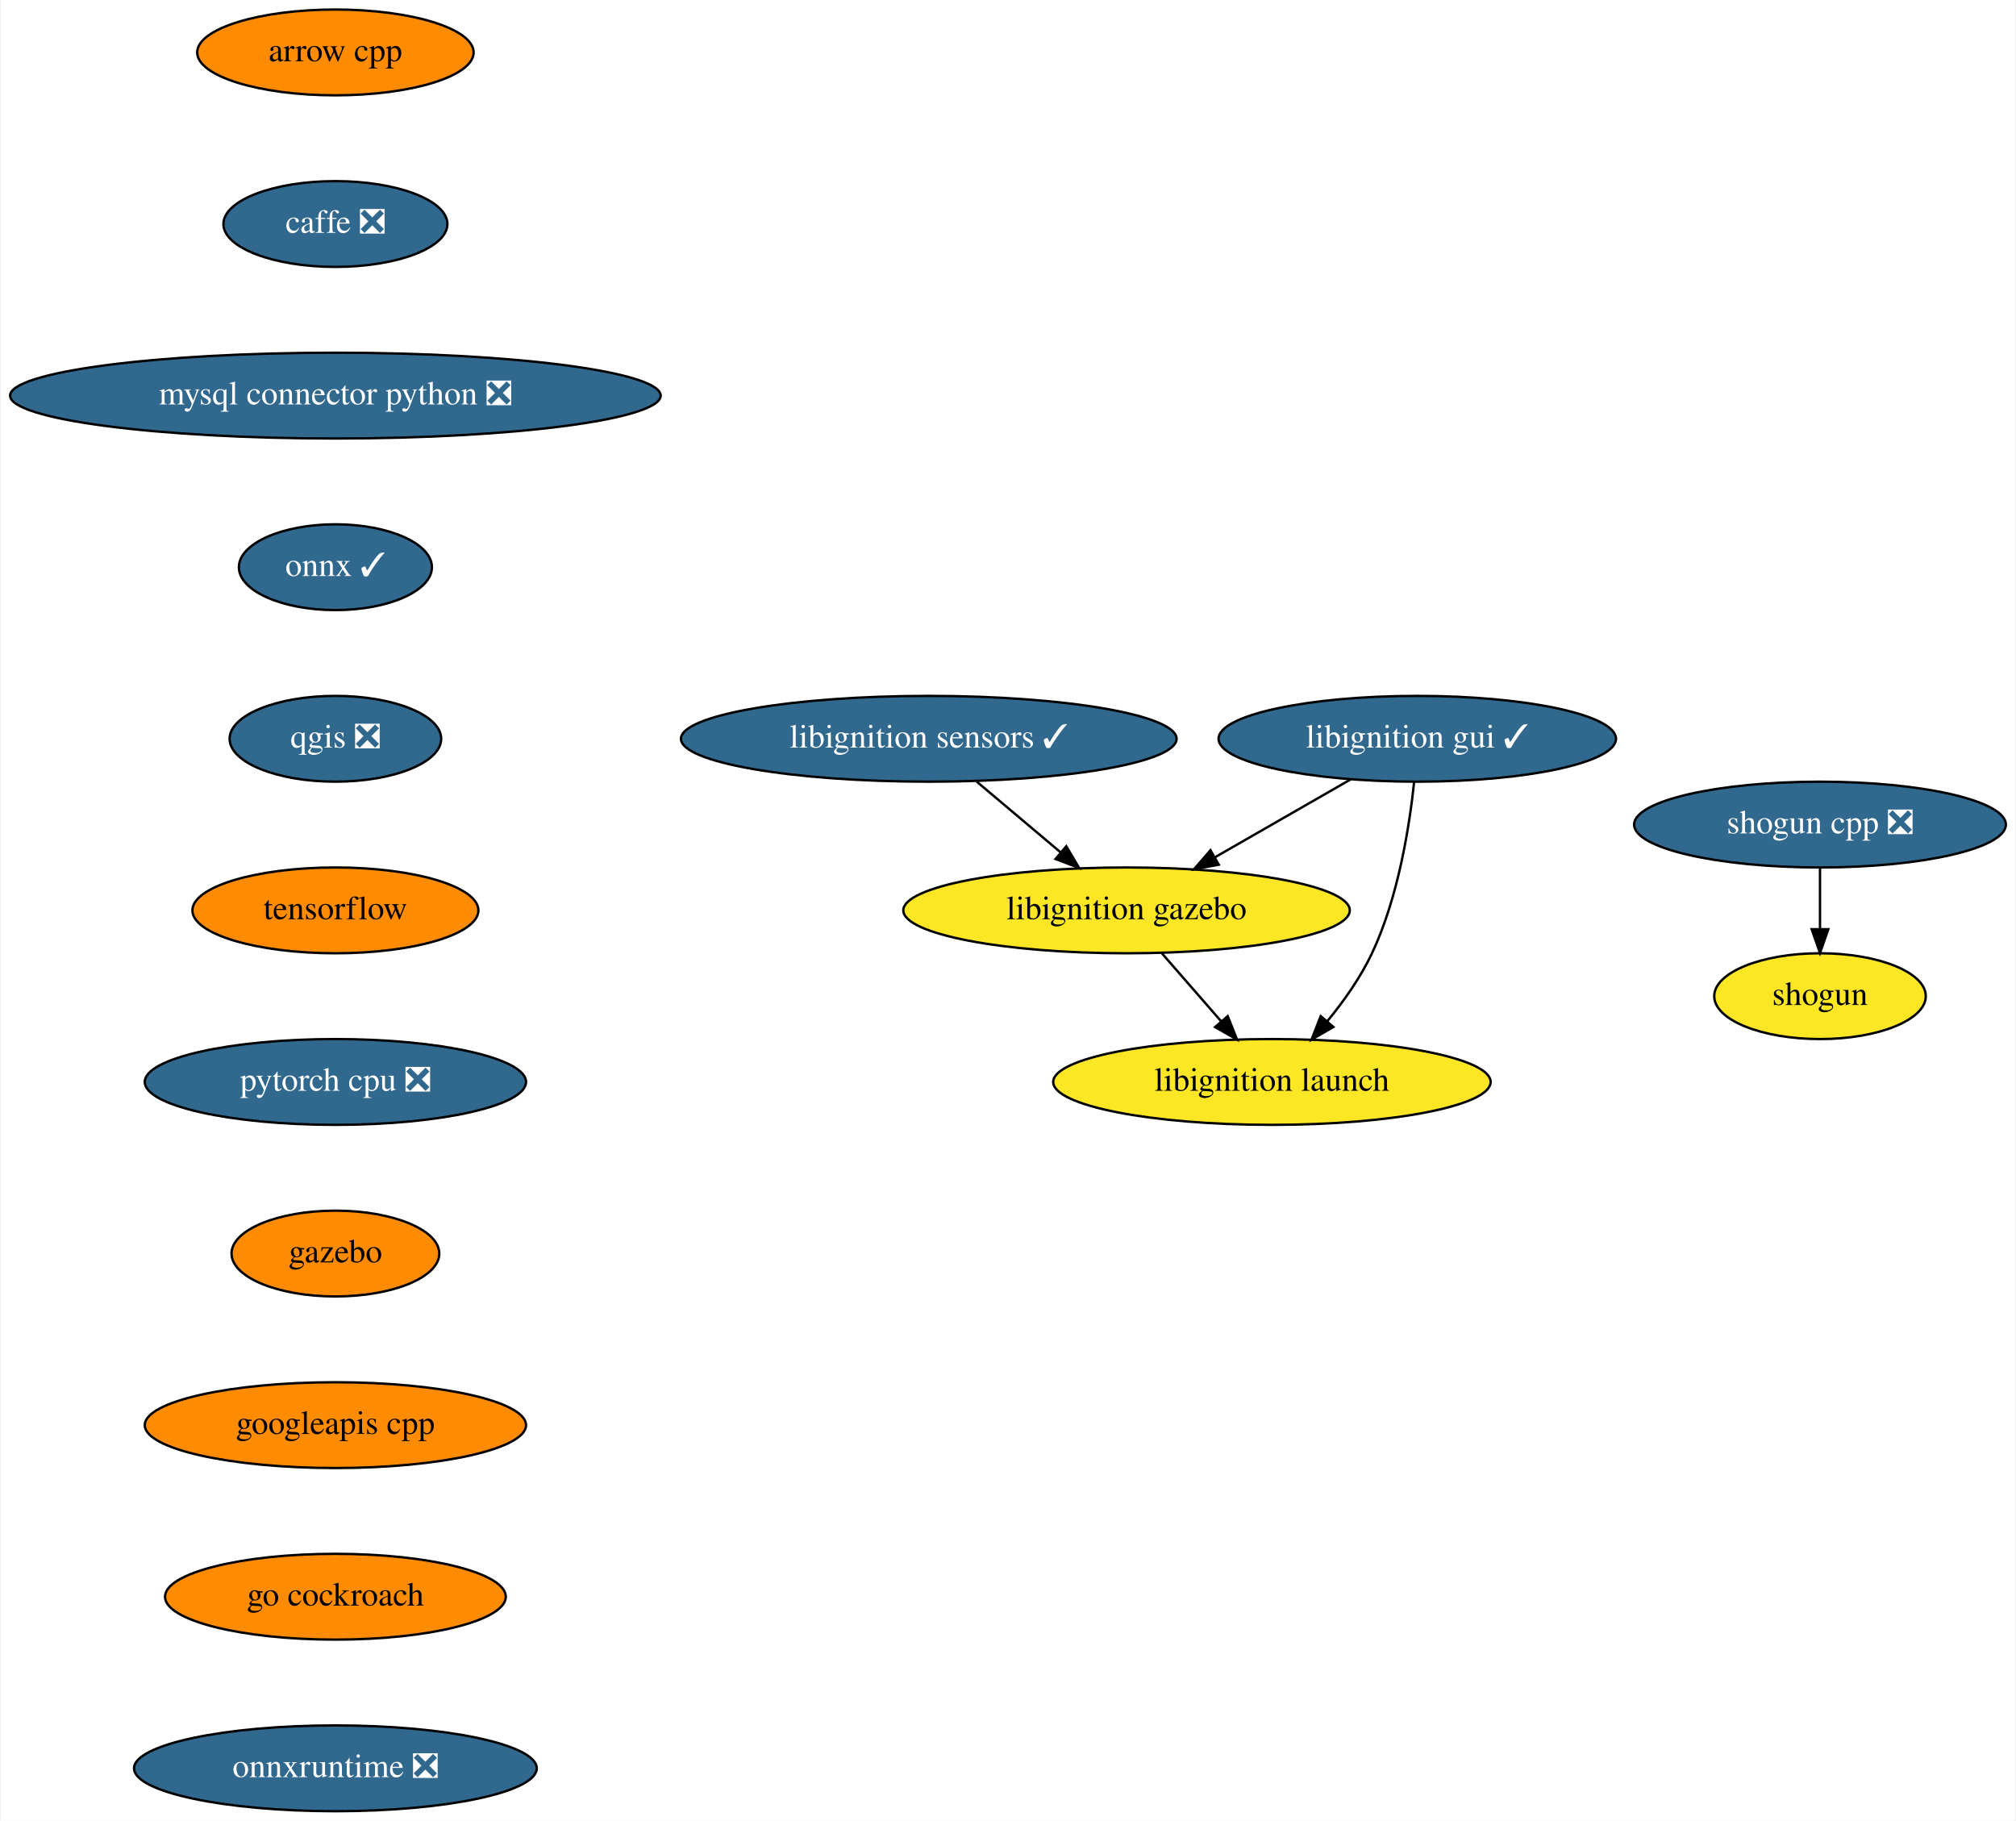
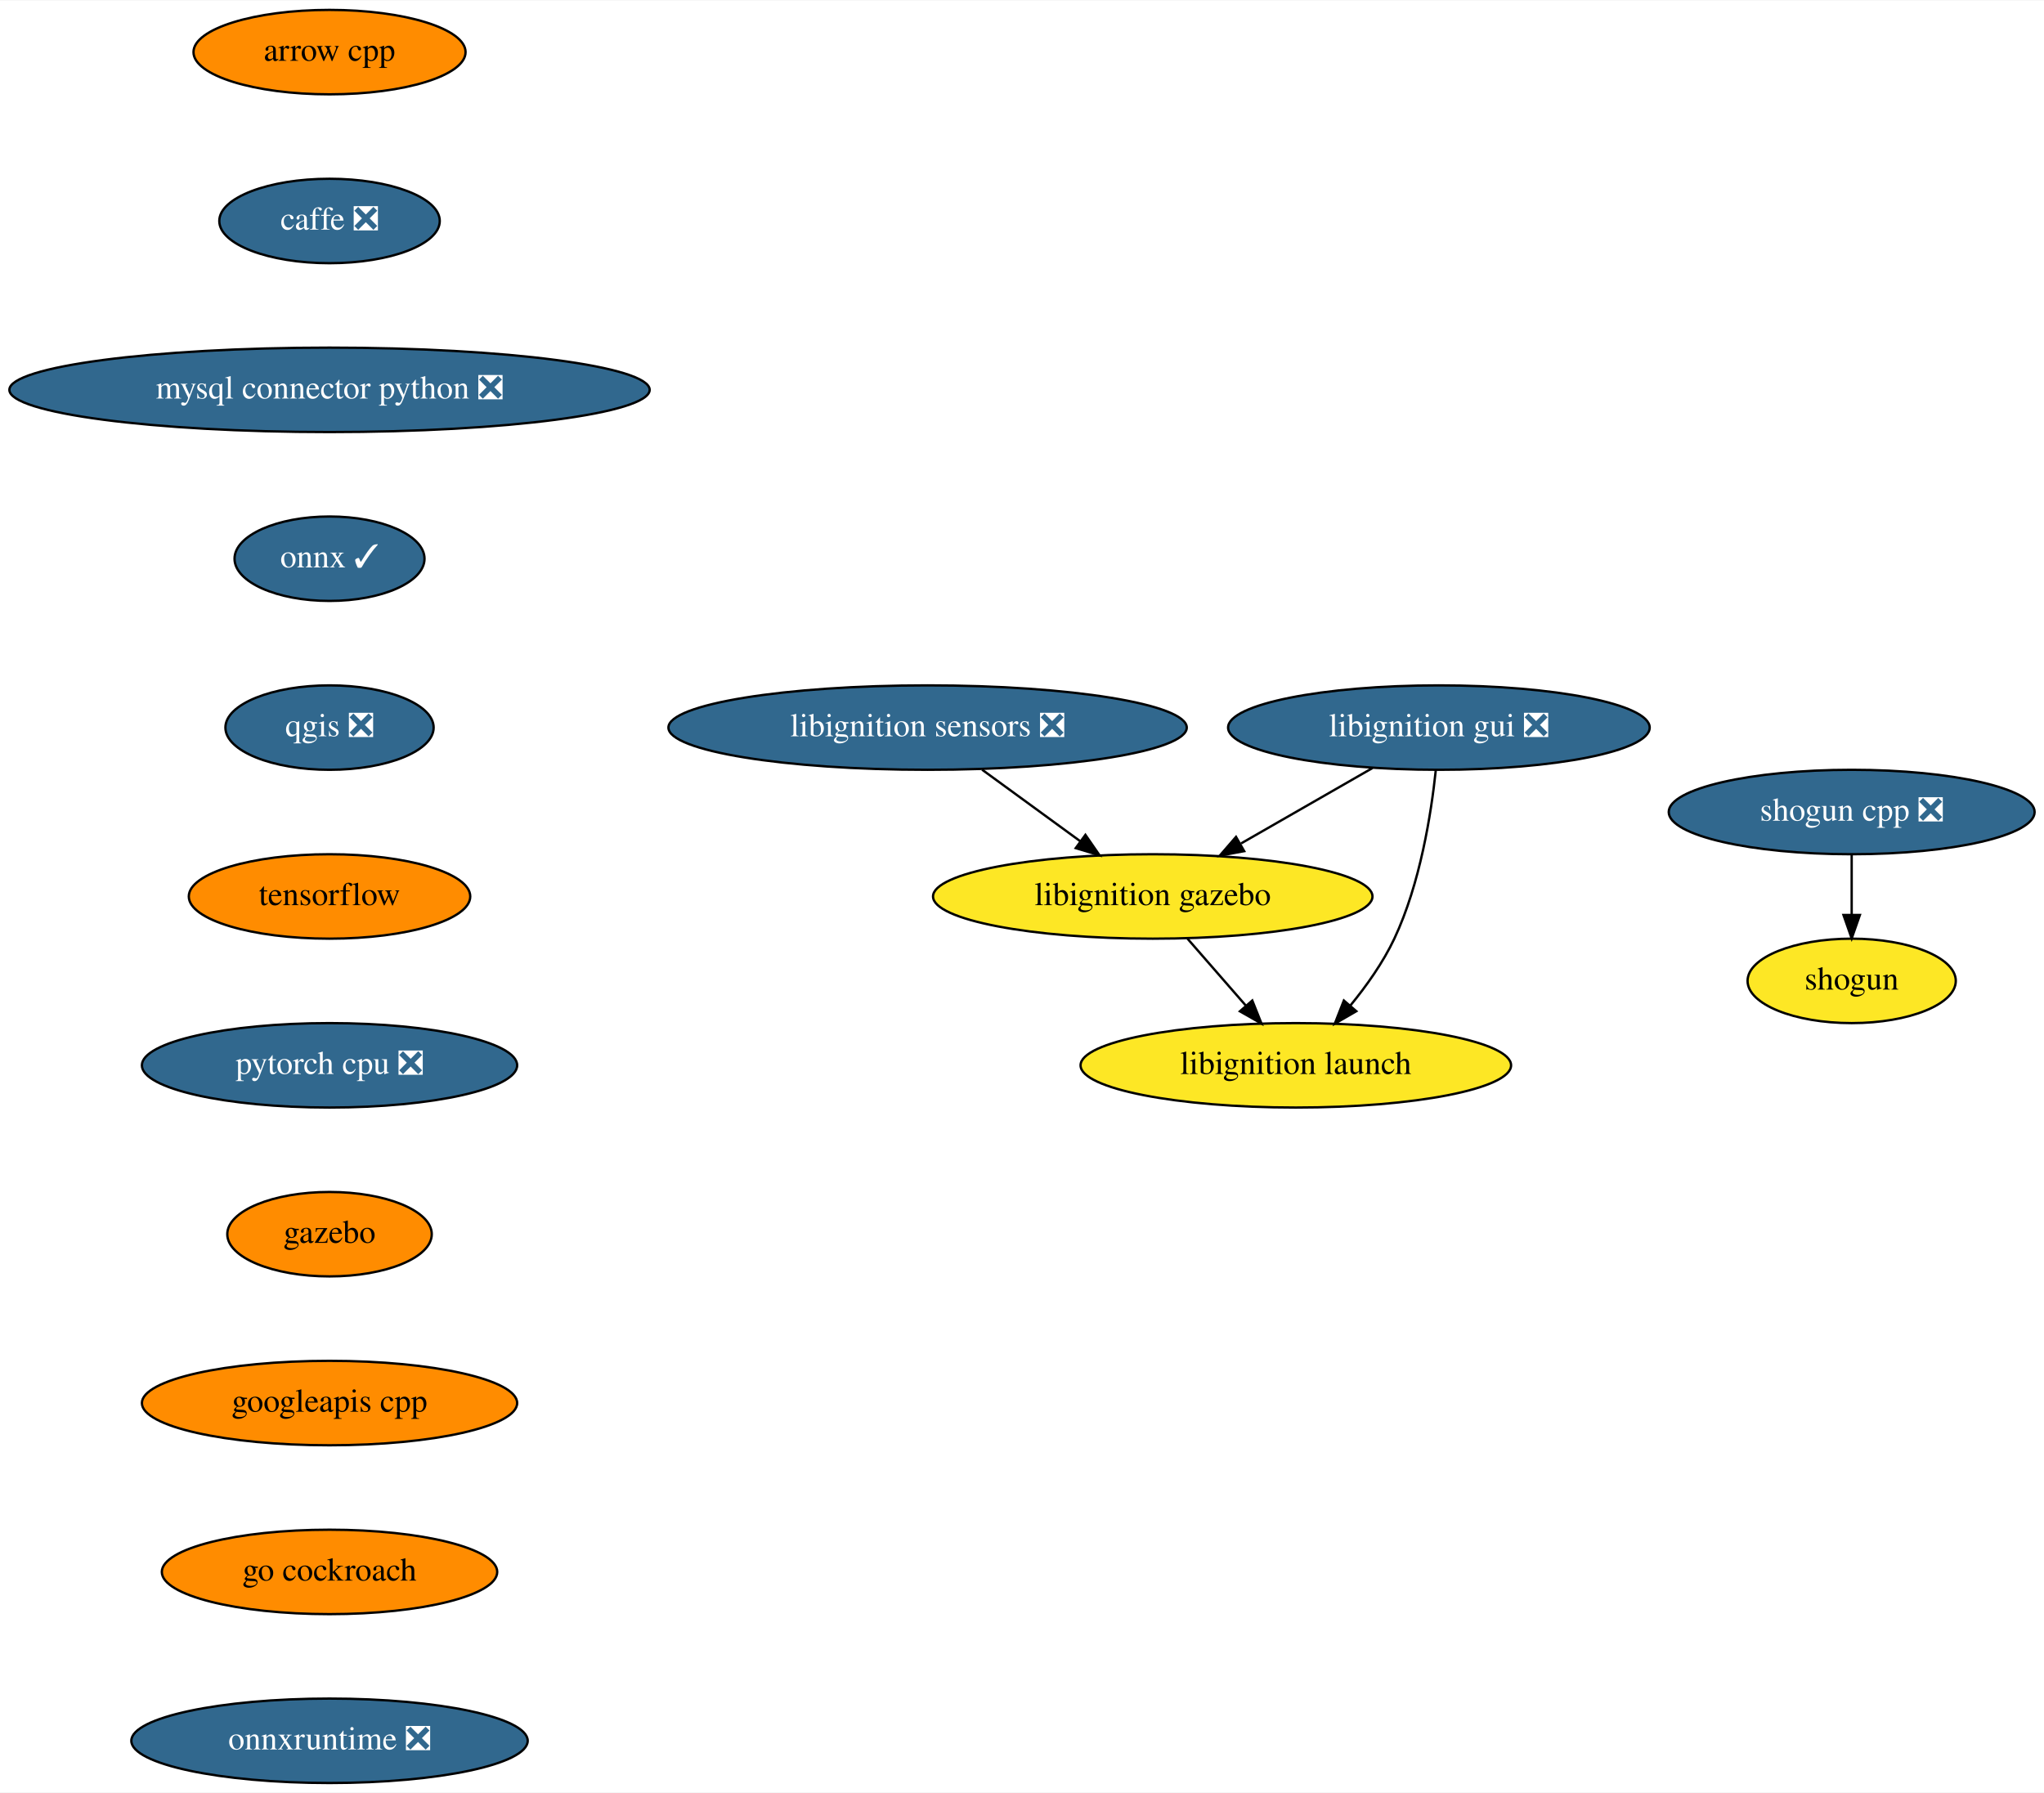
- <svg xmlns="http://www.w3.org/2000/svg" xmlns:xlink="http://www.w3.org/1999/xlink" width="846pt" height="764pt" viewBox="0.00 0.00 845.50 764.00">
+ <svg xmlns="http://www.w3.org/2000/svg" xmlns:xlink="http://www.w3.org/1999/xlink" width="871pt" height="764pt" viewBox="0.00 0.00 871.50 764.00">
  <g id="graph0" class="graph" transform="scale(1 1) rotate(0) translate(4 760)">
-     <polygon fill="white" stroke="transparent" points="-4,4 -4,-760 841.5,-760 841.5,4 -4,4" />
+     <polygon fill="white" stroke="transparent" points="-4,4 -4,-760 867.5,-760 867.5,4 -4,4" />
    <g id="node1" class="node">
      <g id="a_node1">
        <a xlink:href="https://github.com/conda-forge/arrow-cpp-feedstock" xlink:title="arrow cpp">
          <ellipse fill="#ff8c00" stroke="black" cx="136.5" cy="-738" rx="58" ry="18" />
          <text text-anchor="middle" x="136.5" y="-734.3" font-family="Times,serif" font-size="14.00">arrow cpp</text>
        </a>
      </g>
    </g>
    <g id="node2" class="node">
      <g id="a_node2">
        <a xlink:href="https://github.com/conda-forge/caffe-feedstock/pull/79" xlink:title="caffe ❎">
          <ellipse fill="#31688e" stroke="black" cx="136.5" cy="-666" rx="47" ry="18" />
          <text text-anchor="middle" x="136.5" y="-662.3" font-family="Times,serif" font-size="14.00" fill="white">caffe ❎</text>
        </a>
      </g>
    </g>
    <g id="node3" class="node">
      <g id="a_node3">
        <a xlink:href="https://github.com/conda-forge/mysql-connector-python-feedstock/pull/62" xlink:title="mysql connector python ❎">
          <ellipse fill="#31688e" stroke="black" cx="136.5" cy="-594" rx="136.5" ry="18" />
          <text text-anchor="middle" x="136.5" y="-590.3" font-family="Times,serif" font-size="14.00" fill="white">mysql connector python ❎</text>
        </a>
      </g>
    </g>
    <g id="node4" class="node">
      <g id="a_node4">
        <a xlink:href="https://github.com/conda-forge/onnx-feedstock/pull/75" xlink:title="onnx ✓">
          <ellipse fill="#31688e" stroke="black" cx="136.5" cy="-522" rx="40.5" ry="18" />
          <text text-anchor="middle" x="136.5" y="-518.3" font-family="Times,serif" font-size="14.00" fill="white">onnx ✓</text>
        </a>
      </g>
    </g>
    <g id="node5" class="node">
      <g id="a_node5">
        <a xlink:href="https://github.com/conda-forge/qgis-feedstock/pull/236" xlink:title="qgis ❎">
          <ellipse fill="#31688e" stroke="black" cx="136.5" cy="-450" rx="44.39" ry="18" />
          <text text-anchor="middle" x="136.5" y="-446.3" font-family="Times,serif" font-size="14.00" fill="white">qgis ❎</text>
        </a>
      </g>
    </g>
    <g id="node6" class="node">
      <g id="a_node6">
        <a xlink:href="https://github.com/conda-forge/tensorflow-feedstock" xlink:title="tensorflow">
          <ellipse fill="#ff8c00" stroke="black" cx="136.5" cy="-378" rx="60" ry="18" />
          <text text-anchor="middle" x="136.5" y="-374.3" font-family="Times,serif" font-size="14.00">tensorflow</text>
        </a>
      </g>
    </g>
    <g id="node9" class="node">
      <g id="a_node9">
        <a xlink:href="https://github.com/conda-forge/pytorch-cpu-feedstock/pull/97" xlink:title="pytorch cpu ❎">
          <ellipse fill="#31688e" stroke="black" cx="136.5" cy="-306" rx="80" ry="18" />
          <text text-anchor="middle" x="136.5" y="-302.3" font-family="Times,serif" font-size="14.00" fill="white">pytorch cpu ❎</text>
        </a>
      </g>
    </g>
    <g id="node7" class="node">
      <g id="a_node7">
        <a xlink:href="https://github.com/conda-forge/shogun-feedstock" xlink:title="shogun">
-           <ellipse fill="#fde725" stroke="black" cx="759.5" cy="-342" rx="44.39" ry="18" />
-           <text text-anchor="middle" x="759.5" y="-338.3" font-family="Times,serif" font-size="14.00">shogun</text>
+           <ellipse fill="#fde725" stroke="black" cx="785.5" cy="-342" rx="44.39" ry="18" />
+           <text text-anchor="middle" x="785.5" y="-338.3" font-family="Times,serif" font-size="14.00">shogun</text>
        </a>
      </g>
    </g>
    <g id="node8" class="node">
      <g id="a_node8">
        <a xlink:href="https://github.com/conda-forge/shogun-cpp-feedstock/pull/51" xlink:title="shogun cpp ❎">
-           <ellipse fill="#31688e" stroke="black" cx="759.5" cy="-414" rx="78" ry="18" />
-           <text text-anchor="middle" x="759.5" y="-410.3" font-family="Times,serif" font-size="14.00" fill="white">shogun cpp ❎</text>
+           <ellipse fill="#31688e" stroke="black" cx="785.5" cy="-414" rx="78" ry="18" />
+           <text text-anchor="middle" x="785.5" y="-410.3" font-family="Times,serif" font-size="14.00" fill="white">shogun cpp ❎</text>
        </a>
      </g>
    </g>
    <g id="edge6" class="edge">
-       <path fill="none" stroke="black" d="M759.5,-395.7C759.5,-387.98 759.5,-378.71 759.5,-370.11" />
-       <polygon fill="black" stroke="black" points="763,-370.1 759.5,-360.1 756,-370.1 763,-370.1" />
+       <path fill="none" stroke="black" d="M785.5,-395.7C785.5,-387.98 785.5,-378.71 785.5,-370.11" />
+       <polygon fill="black" stroke="black" points="789,-370.1 785.5,-360.1 782,-370.1 789,-370.1" />
    </g>
    <g id="node10" class="node">
      <g id="a_node10">
        <a xlink:href="https://github.com/conda-forge/gazebo-feedstock" xlink:title="gazebo">
          <ellipse fill="#ff8c00" stroke="black" cx="136.5" cy="-234" rx="43.59" ry="18" />
          <text text-anchor="middle" x="136.5" y="-230.3" font-family="Times,serif" font-size="14.00">gazebo</text>
        </a>
      </g>
    </g>
    <g id="node11" class="node">
      <g id="a_node11">
        <a xlink:href="https://github.com/conda-forge/googleapis-cpp-feedstock" xlink:title="googleapis cpp">
          <ellipse fill="#ff8c00" stroke="black" cx="136.5" cy="-162" rx="80" ry="18" />
          <text text-anchor="middle" x="136.5" y="-158.3" font-family="Times,serif" font-size="14.00">googleapis cpp</text>
        </a>
      </g>
    </g>
    <g id="node12" class="node">
      <g id="a_node12">
        <a xlink:href="https://github.com/conda-forge/go-cockroach-feedstock" xlink:title="go cockroach">
          <ellipse fill="#ff8c00" stroke="black" cx="136.5" cy="-90" rx="71.5" ry="18" />
          <text text-anchor="middle" x="136.5" y="-86.3" font-family="Times,serif" font-size="14.00">go cockroach</text>
        </a>
      </g>
    </g>
    <g id="node13" class="node">
      <g id="a_node13">
        <a xlink:href="https://github.com/conda-forge/onnxruntime-feedstock/pull/32" xlink:title="onnxruntime ❎">
          <ellipse fill="#31688e" stroke="black" cx="136.5" cy="-18" rx="84.5" ry="18" />
          <text text-anchor="middle" x="136.5" y="-14.3" font-family="Times,serif" font-size="14.00" fill="white">onnxruntime ❎</text>
        </a>
      </g>
    </g>
    <g id="node14" class="node">
      <g id="a_node14">
-         <a xlink:href="https://github.com/conda-forge/libignition-sensors-feedstock/pull/32" xlink:title="libignition sensors ✓">
-           <ellipse fill="#31688e" stroke="black" cx="385.5" cy="-450" rx="104" ry="18" />
-           <text text-anchor="middle" x="385.5" y="-446.3" font-family="Times,serif" font-size="14.00" fill="white">libignition sensors ✓</text>
+         <a xlink:href="https://github.com/conda-forge/libignition-sensors-feedstock/pull/32" xlink:title="libignition sensors ❎">
+           <ellipse fill="#31688e" stroke="black" cx="391.5" cy="-450" rx="110.5" ry="18" />
+           <text text-anchor="middle" x="391.5" y="-446.3" font-family="Times,serif" font-size="14.00" fill="white">libignition sensors ❎</text>
        </a>
      </g>
    </g>
    <g id="node15" class="node">
      <g id="a_node15">
        <a xlink:href="https://github.com/conda-forge/libignition-gazebo-feedstock" xlink:title="libignition gazebo">
-           <ellipse fill="#fde725" stroke="black" cx="468.5" cy="-378" rx="93.68" ry="18" />
-           <text text-anchor="middle" x="468.5" y="-374.3" font-family="Times,serif" font-size="14.00">libignition gazebo</text>
+           <ellipse fill="#fde725" stroke="black" cx="487.5" cy="-378" rx="93.68" ry="18" />
+           <text text-anchor="middle" x="487.5" y="-374.3" font-family="Times,serif" font-size="14.00">libignition gazebo</text>
        </a>
      </g>
    </g>
    <g id="edge12" class="edge">
-       <path fill="none" stroke="black" d="M405.59,-432.05C416.19,-423.11 429.37,-412.01 440.91,-402.27" />
-       <polygon fill="black" stroke="black" points="443.21,-404.91 448.59,-395.79 438.69,-399.56 443.21,-404.91" />
+       <path fill="none" stroke="black" d="M414.74,-432.05C427.33,-422.87 443.05,-411.41 456.66,-401.49" />
+       <polygon fill="black" stroke="black" points="458.79,-404.27 464.81,-395.55 454.66,-398.61 458.79,-404.27" />
    </g>
    <g id="node16" class="node">
      <g id="a_node16">
        <a xlink:href="https://github.com/conda-forge/libignition-launch-feedstock" xlink:title="libignition launch">
-           <ellipse fill="#fde725" stroke="black" cx="529.5" cy="-306" rx="91.78" ry="18" />
-           <text text-anchor="middle" x="529.5" y="-302.3" font-family="Times,serif" font-size="14.00">libignition launch</text>
+           <ellipse fill="#fde725" stroke="black" cx="548.5" cy="-306" rx="91.78" ry="18" />
+           <text text-anchor="middle" x="548.5" y="-302.3" font-family="Times,serif" font-size="14.00">libignition launch</text>
        </a>
      </g>
    </g>
    <g id="edge13" class="edge">
-       <path fill="none" stroke="black" d="M483.27,-360.05C490.76,-351.46 500,-340.86 508.24,-331.4" />
-       <polygon fill="black" stroke="black" points="510.94,-333.63 514.87,-323.79 505.66,-329.03 510.94,-333.63" />
+       <path fill="none" stroke="black" d="M502.27,-360.05C509.76,-351.46 519,-340.86 527.24,-331.4" />
+       <polygon fill="black" stroke="black" points="529.94,-333.63 533.87,-323.79 524.66,-329.03 529.94,-333.63" />
    </g>
    <g id="node17" class="node">
      <g id="a_node17">
-         <a xlink:href="https://github.com/conda-forge/libignition-gui-feedstock/pull/26" xlink:title="libignition gui ✓">
-           <ellipse fill="#31688e" stroke="black" cx="590.5" cy="-450" rx="83.39" ry="18" />
-           <text text-anchor="middle" x="590.5" y="-446.3" font-family="Times,serif" font-size="14.00" fill="white">libignition gui ✓</text>
+         <a xlink:href="https://github.com/conda-forge/libignition-gui-feedstock/pull/26" xlink:title="libignition gui ❎">
+           <ellipse fill="#31688e" stroke="black" cx="609.5" cy="-450" rx="89.88" ry="18" />
+           <text text-anchor="middle" x="609.5" y="-446.3" font-family="Times,serif" font-size="14.00" fill="white">libignition gui ❎</text>
        </a>
      </g>
    </g>
    <g id="edge14" class="edge">
-       <path fill="none" stroke="black" d="M562.51,-432.94C545.58,-423.23 523.8,-410.73 505.47,-400.21" />
-       <polygon fill="black" stroke="black" points="507.2,-397.17 496.78,-395.23 503.71,-403.24 507.2,-397.17" />
+       <path fill="none" stroke="black" d="M581.2,-432.76C564.54,-423.2 543.25,-410.99 525.18,-400.62" />
+       <polygon fill="black" stroke="black" points="526.48,-397.33 516.07,-395.39 523,-403.4 526.48,-397.33" />
    </g>
    <g id="edge15" class="edge">
-       <path fill="none" stroke="black" d="M589.18,-431.86C587.23,-413.37 582.54,-383.44 571.5,-360 566.72,-349.86 559.67,-339.91 552.7,-331.42" />
-       <polygon fill="black" stroke="black" points="555.29,-329.07 546.12,-323.77 549.98,-333.63 555.29,-329.07" />
+       <path fill="none" stroke="black" d="M608.18,-431.86C606.23,-413.37 601.54,-383.44 590.5,-360 585.72,-349.86 578.67,-339.91 571.7,-331.42" />
+       <polygon fill="black" stroke="black" points="574.29,-329.07 565.12,-323.77 568.98,-333.63 574.29,-329.07" />
    </g>
  </g>
</svg>
